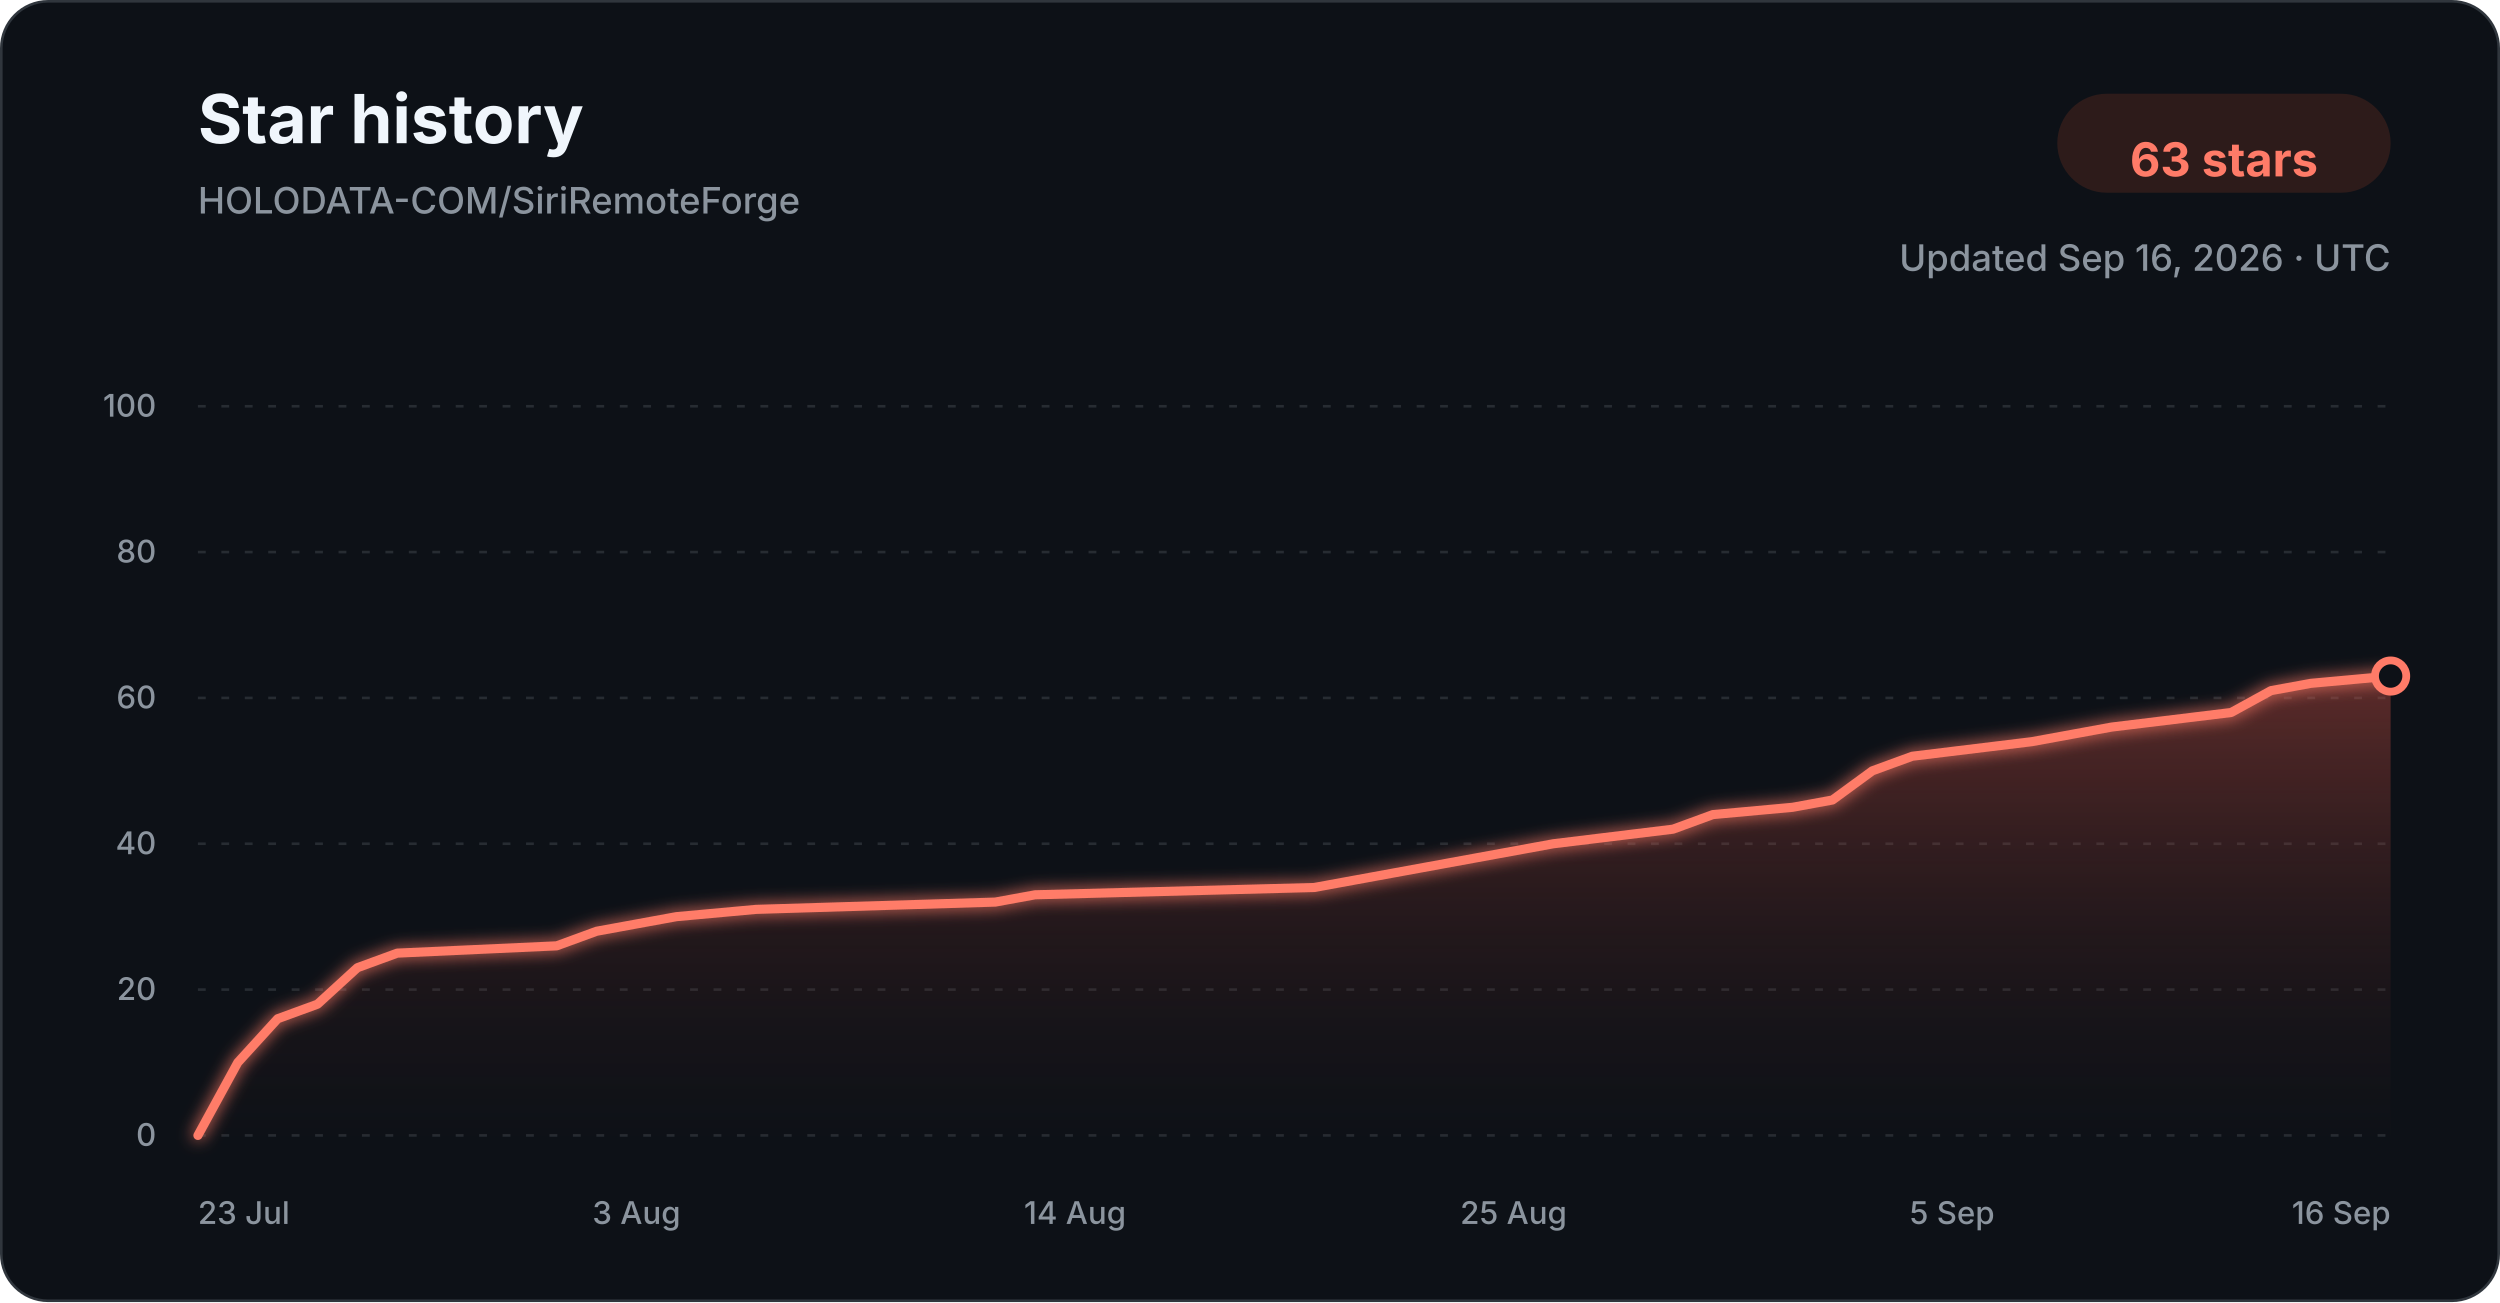
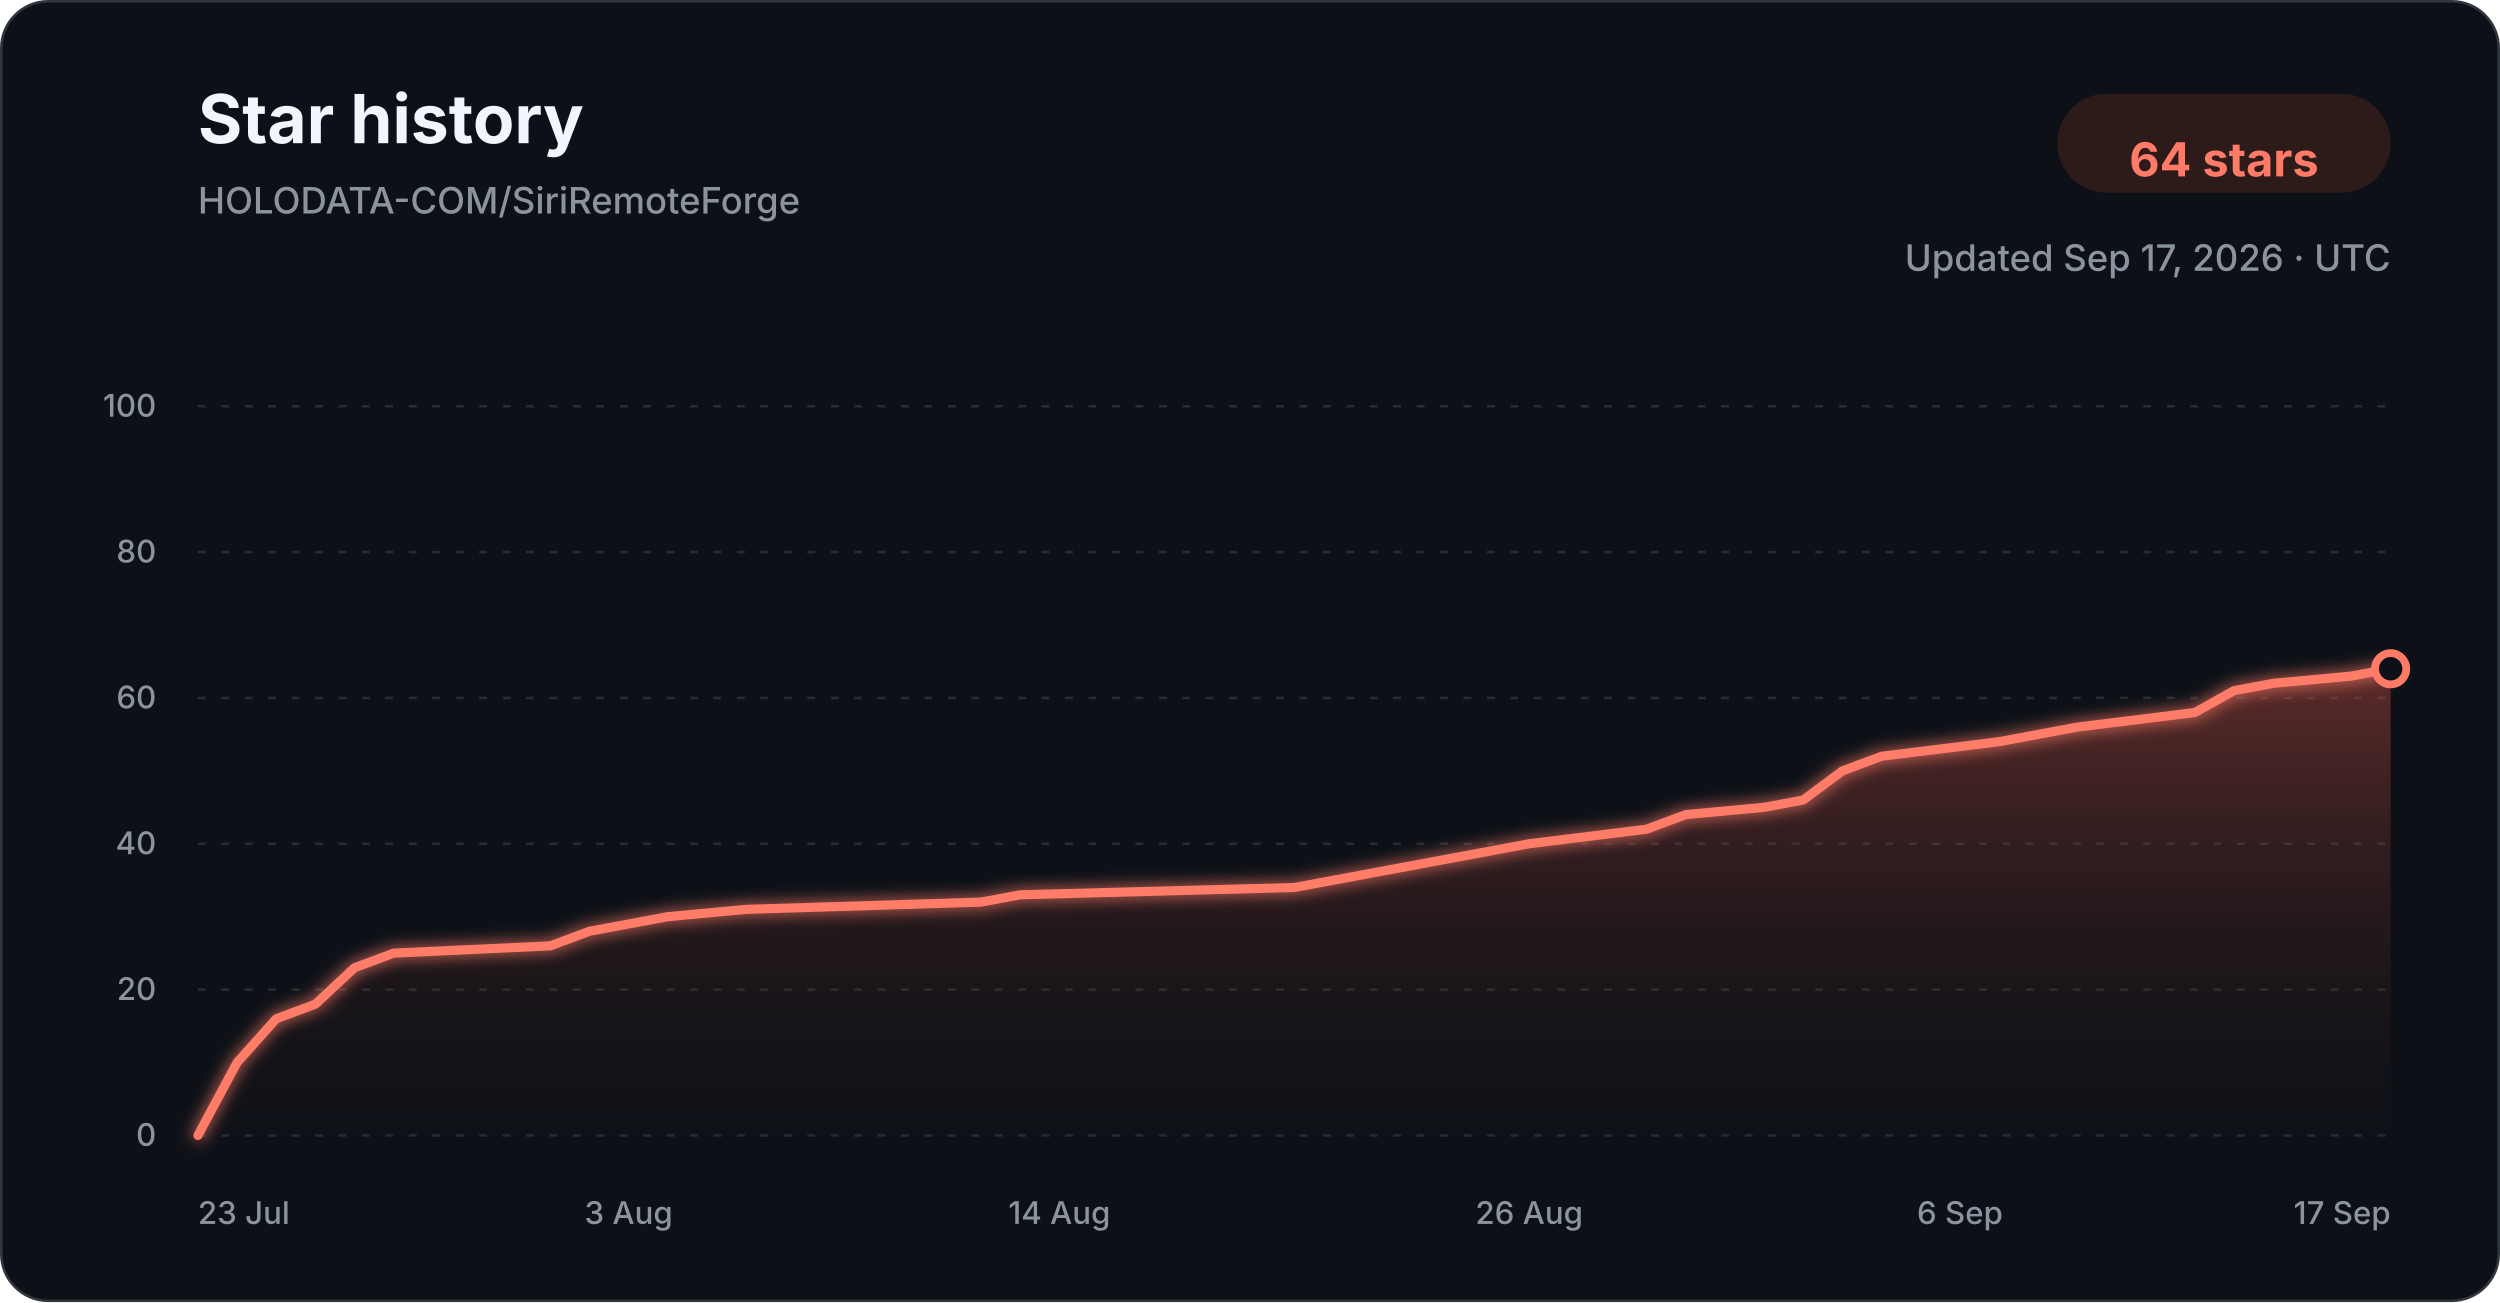
<svg xmlns="http://www.w3.org/2000/svg" width="960" height="500" viewBox="0 0 960 500" role="img" aria-labelledby="title description">
  <defs>
    <linearGradient id="star-area-dark" x1="0" y1="0" x2="0" y2="1">
      <stop offset="0%" stop-color="#c94f43" stop-opacity="0.42" />
      <stop offset="100%" stop-color="#351b1a" stop-opacity="0.04" />
    </linearGradient>
    <filter id="line-glow" x="-20%" y="-20%" width="140%" height="140%">
      <feGaussianBlur stdDeviation="3" result="blur" />
      <feMerge>
        <feMergeNode in="blur" />
        <feMergeNode in="SourceGraphic" />
      </feMerge>
    </filter>
  </defs>
  <style>
    .title { font: 700 26px -apple-system, BlinkMacSystemFont, "Segoe UI", sans-serif; fill: #f0f6fc; }
    .subtitle { font: 500 14px -apple-system, BlinkMacSystemFont, "Segoe UI", sans-serif; fill: #8b949e; }
    .count { font: 700 18px -apple-system, BlinkMacSystemFont, "Segoe UI", sans-serif; fill: #ff7b68; }
    .tick { font: 500 12px -apple-system, BlinkMacSystemFont, "Segoe UI", sans-serif; fill: #8b949e; }
    .grid { stroke: #30363d; stroke-width: 1; stroke-dasharray: 3 6; opacity: 0.72; }
  </style>
  <rect x="0.5" y="0.5" width="959" height="499" rx="18" fill="#0d1117" stroke="#30363d" />
  <text x="76" y="55" class="title">Star history</text>
  <text x="76" y="82" class="subtitle">HOLODATA-COM/SiriRemoteForge</text>
  <rect x="790" y="36" width="128" height="38" rx="19" fill="#2d1b1a" />
-   <text x="854" y="61" text-anchor="middle" dominant-baseline="middle" class="count">63 stars</text>
-   <text x="918" y="104" text-anchor="end" class="subtitle">Updated Sep 16, 2026 · UTC</text>
+   <text x="854" y="61" text-anchor="middle" dominant-baseline="middle" class="count">64 stars</text>
+   <text x="918" y="104" text-anchor="end" class="subtitle">Updated Sep 17, 2026 · UTC</text>
  <line x1="76" y1="436.00" x2="918" y2="436.00" class="grid" />
  <text x="60" y="440.00" text-anchor="end" class="tick">0</text>
  <line x1="76" y1="380.00" x2="918" y2="380.00" class="grid" />
  <text x="60" y="384.00" text-anchor="end" class="tick">20</text>
  <line x1="76" y1="324.00" x2="918" y2="324.00" class="grid" />
  <text x="60" y="328.00" text-anchor="end" class="tick">40</text>
  <line x1="76" y1="268.00" x2="918" y2="268.00" class="grid" />
  <text x="60" y="272.00" text-anchor="end" class="tick">60</text>
  <line x1="76" y1="212.00" x2="918" y2="212.00" class="grid" />
  <text x="60" y="216.00" text-anchor="end" class="tick">80</text>
  <line x1="76" y1="156.00" x2="918" y2="156.00" class="grid" />
  <text x="60" y="160.00" text-anchor="end" class="tick">100</text>
-   <path d="M 76.00 436.00 L 91.31 408.00 L 106.62 391.20 L 121.93 385.60 L 137.24 371.60 L 152.55 366.00 L 213.78 363.20 L 229.09 357.60 L 244.40 354.80 L 259.71 352.00 L 290.33 349.20 L 382.18 346.40 L 397.49 343.60 L 504.65 340.80 L 519.96 338.00 L 535.27 335.20 L 565.89 329.60 L 596.51 324.00 L 642.44 318.40 L 657.75 312.80 L 688.36 310.00 L 703.67 307.20 L 718.98 296.00 L 734.29 290.40 L 780.22 284.80 L 795.53 282.00 L 810.84 279.20 L 856.76 273.60 L 872.07 265.20 L 887.38 262.40 L 918.00 259.60 L 918.00 436.00 L 76.00 436.00 Z" fill="url(#star-area-dark)" />
-   <path d="M 76.00 436.00 L 91.31 408.00 L 106.62 391.20 L 121.93 385.60 L 137.24 371.60 L 152.55 366.00 L 213.78 363.20 L 229.09 357.60 L 244.40 354.80 L 259.71 352.00 L 290.33 349.20 L 382.18 346.40 L 397.49 343.60 L 504.65 340.80 L 519.96 338.00 L 535.27 335.20 L 565.89 329.60 L 596.51 324.00 L 642.44 318.40 L 657.75 312.80 L 688.36 310.00 L 703.67 307.20 L 718.98 296.00 L 734.29 290.40 L 780.22 284.80 L 795.53 282.00 L 810.84 279.20 L 856.76 273.60 L 872.07 265.20 L 887.38 262.40 L 918.00 259.60" fill="none" stroke="#ff7b68" stroke-width="3.5" stroke-linecap="round" stroke-linejoin="round" filter="url(#line-glow)" />
-   <circle cx="918.00" cy="259.60" r="6" fill="#0d1117" stroke="#ff7b68" stroke-width="3" />
+   <path d="M 76.00 436.00 L 91.04 408.00 L 106.07 391.20 L 121.11 385.60 L 136.14 371.60 L 151.18 366.00 L 211.32 363.20 L 226.36 357.60 L 241.39 354.80 L 256.43 352.00 L 286.50 349.20 L 376.71 346.40 L 391.75 343.60 L 497.00 340.80 L 512.04 338.00 L 527.07 335.20 L 557.14 329.60 L 587.21 324.00 L 632.32 318.40 L 647.36 312.80 L 677.43 310.00 L 692.46 307.20 L 707.50 296.00 L 722.54 290.40 L 767.64 284.80 L 782.68 282.00 L 797.71 279.20 L 842.82 273.60 L 857.86 265.20 L 872.89 262.40 L 902.96 259.60 L 918.00 256.80 L 918.00 436.00 L 76.00 436.00 Z" fill="url(#star-area-dark)" />
+   <path d="M 76.00 436.00 L 91.04 408.00 L 106.07 391.20 L 121.11 385.60 L 136.14 371.60 L 151.18 366.00 L 211.32 363.20 L 226.36 357.60 L 241.39 354.80 L 256.43 352.00 L 286.50 349.20 L 376.71 346.40 L 391.75 343.60 L 497.00 340.80 L 512.04 338.00 L 527.07 335.20 L 557.14 329.60 L 587.21 324.00 L 632.32 318.40 L 647.36 312.80 L 677.43 310.00 L 692.46 307.20 L 707.50 296.00 L 722.54 290.40 L 767.64 284.80 L 782.68 282.00 L 797.71 279.20 L 842.82 273.60 L 857.86 265.20 L 872.89 262.40 L 902.96 259.60 L 918.00 256.80" fill="none" stroke="#ff7b68" stroke-width="3.5" stroke-linecap="round" stroke-linejoin="round" filter="url(#line-glow)" />
+   <circle cx="918.00" cy="256.80" r="6" fill="#0d1117" stroke="#ff7b68" stroke-width="3" />
  <text x="76.00" y="470" text-anchor="start" class="tick">23 Jul</text>
-   <text x="244.40" y="470" text-anchor="middle" class="tick">3 Aug</text>
-   <text x="412.80" y="470" text-anchor="middle" class="tick">14 Aug</text>
-   <text x="581.20" y="470" text-anchor="middle" class="tick">25 Aug</text>
-   <text x="749.60" y="470" text-anchor="middle" class="tick">5 Sep</text>
-   <text x="918.00" y="470" text-anchor="end" class="tick">16 Sep</text>
+   <text x="241.39" y="470" text-anchor="middle" class="tick">3 Aug</text>
+   <text x="406.79" y="470" text-anchor="middle" class="tick">14 Aug</text>
+   <text x="587.21" y="470" text-anchor="middle" class="tick">26 Aug</text>
+   <text x="752.61" y="470" text-anchor="middle" class="tick">6 Sep</text>
+   <text x="918.00" y="470" text-anchor="end" class="tick">17 Sep</text>
</svg>
